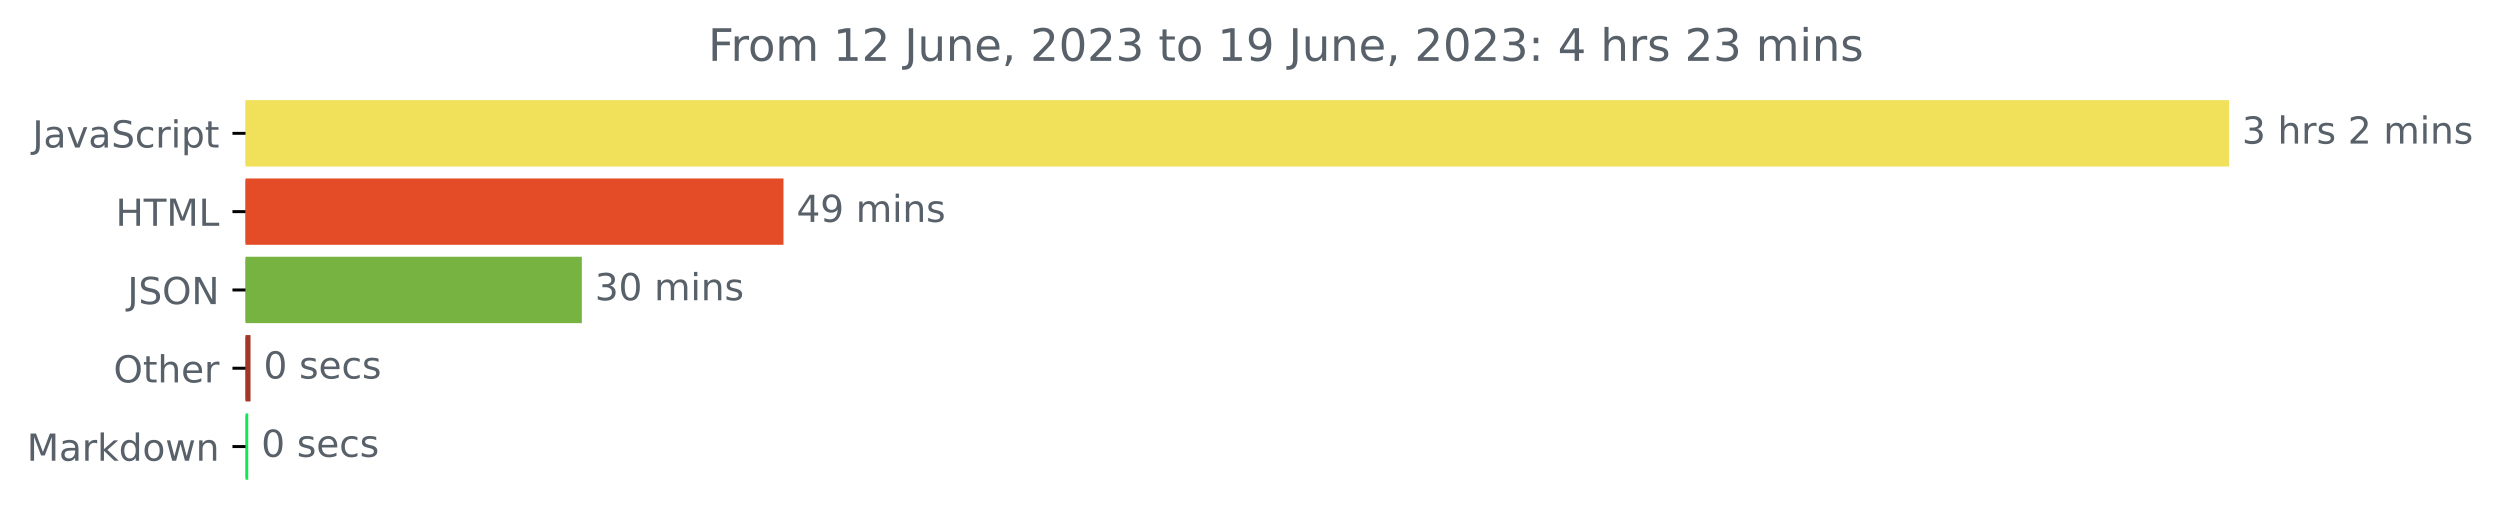
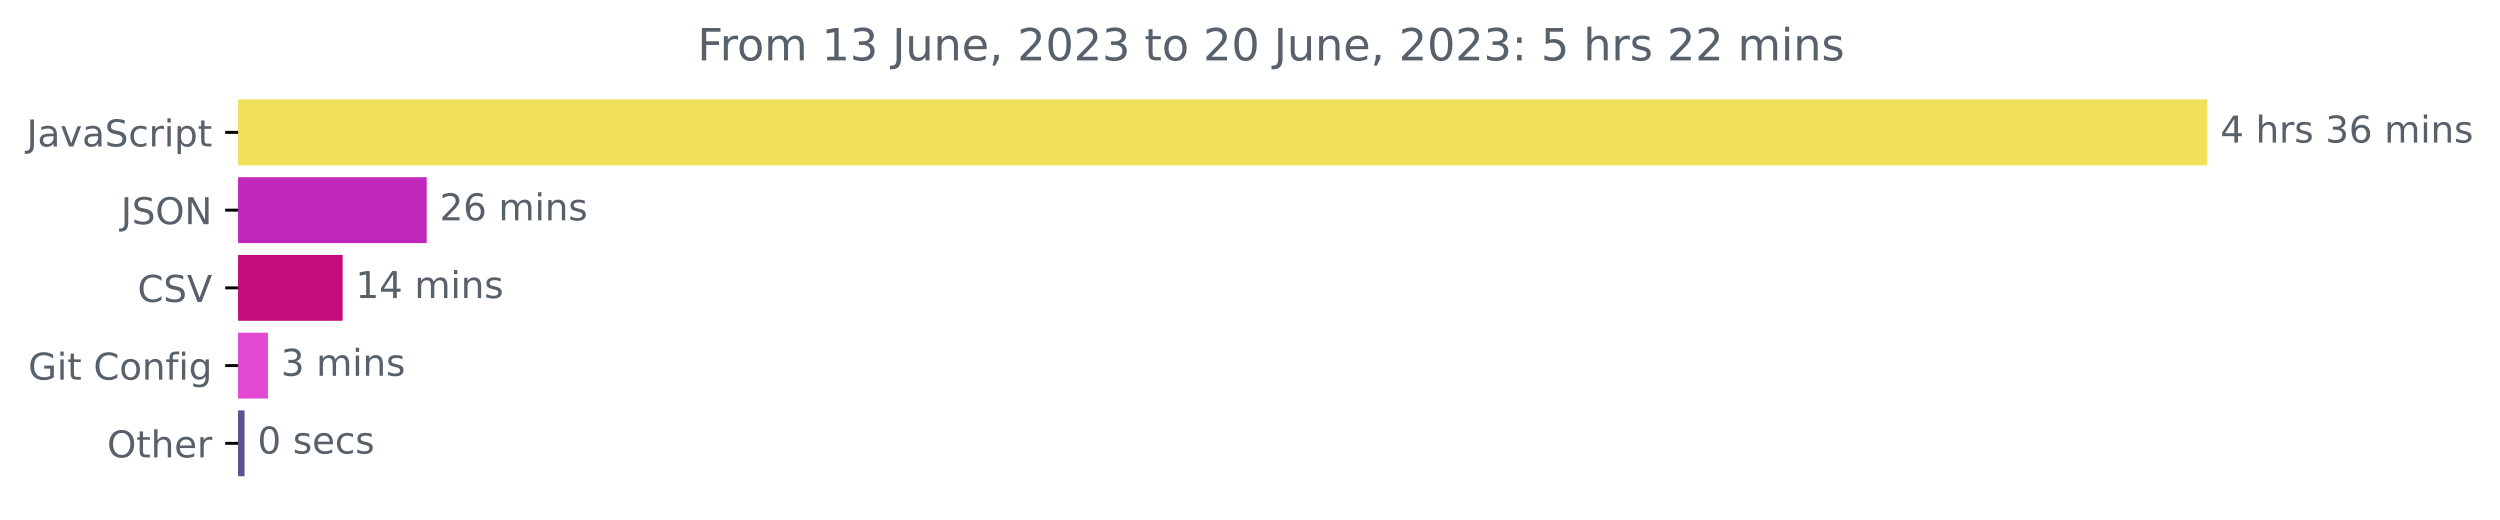
- <svg xmlns="http://www.w3.org/2000/svg" xmlns:xlink="http://www.w3.org/1999/xlink" width="670.452pt" height="140.398pt" viewBox="0 0 670.452 140.398" version="1.1">
+ <svg xmlns="http://www.w3.org/2000/svg" xmlns:xlink="http://www.w3.org/1999/xlink" width="675.304pt" height="140.398pt" viewBox="0 0 675.304 140.398" version="1.1">
  <defs>
    <style type="text/css">*{stroke-linejoin: round; stroke-linecap: butt}</style>
  </defs>
  <g id="figure_1">
    <g id="patch_1">
-       <path d="M 0 140.398  L 670.452 140.398  L 670.452 0  L 0 0  L 0 140.398  z " style="fill: none" />
+       <path d="M -0 140.398  L 675.304 140.398  L 675.304 0  L -0 0  L -0 140.398  z " style="fill: none" />
    </g>
    <g id="axes_1">
      <g id="patch_2">
-         <path d="M 65.841 27.358  L 597.269 27.358  L 597.269 44.158  L 65.841 44.158  z " clip-path="url(#pab92b98eac)" style="fill: #f1e05a; stroke: #f1e05a; stroke-linejoin: miter" />
+         <path d="M 64.33 27.358  L 595.758 27.358  L 595.758 44.158  L 64.33 44.158  z " clip-path="url(#p4c42a886d9)" style="fill: #f1e05a; stroke: #f1e05a; stroke-linejoin: miter" />
      </g>
      <g id="patch_3">
-         <path d="M 65.841 48.358  L 209.613 48.358  L 209.613 65.158  L 65.841 65.158  z " clip-path="url(#pab92b98eac)" style="fill: #e34c26; stroke: #e34c26; stroke-linejoin: miter" />
+         <path d="M 64.33 48.358  L 114.762 48.358  L 114.762 65.158  L 64.33 65.158  z " clip-path="url(#p4c42a886d9)" style="fill: #c027bb; stroke: #c027bb; stroke-linejoin: miter" />
      </g>
      <g id="patch_4">
-         <path d="M 65.841 69.358  L 155.535 69.358  L 155.535 86.158  L 65.841 86.158  z " clip-path="url(#pab92b98eac)" style="fill: #77b341; stroke: #77b341; stroke-linejoin: miter" />
+         <path d="M 64.33 69.358  L 92.052 69.358  L 92.052 86.158  L 64.33 86.158  z " clip-path="url(#p4c42a886d9)" style="fill: #c40c7b; stroke: #c40c7b; stroke-linejoin: miter" />
      </g>
      <g id="patch_5">
-         <path d="M 65.841 90.358  L 66.683 90.358  L 66.683 107.158  L 65.841 107.158  z " clip-path="url(#pab92b98eac)" style="fill: #a53526; stroke: #a53526; stroke-linejoin: miter" />
+         <path d="M 64.33 90.358  L 71.879 90.358  L 71.879 107.158  L 64.33 107.158  z " clip-path="url(#p4c42a886d9)" style="fill: #e348d0; stroke: #e348d0; stroke-linejoin: miter" />
      </g>
      <g id="patch_6">
-         <path d="M 65.841 111.358  L 66.07 111.358  L 66.07 128.158  L 65.841 128.158  z " clip-path="url(#pab92b98eac)" style="fill: #0dea53; stroke: #0dea53; stroke-linejoin: miter" />
+         <path d="M 64.33 111.358  L 65.567 111.358  L 65.567 128.158  L 64.33 128.158  z " clip-path="url(#p4c42a886d9)" style="fill: #605192; stroke: #605192; stroke-linejoin: miter" />
      </g>
      <g id="matplotlib.axis_1" />
      <g id="matplotlib.axis_2">
        <g id="ytick_1">
          <g id="line2d_1">
            <defs>
-               <path id="m0428c35448" d="M 0 0  L -3.5 0  " style="stroke: #000000; stroke-width: 0.8" />
+               <path id="mcf41957f13" d="M 0 0  L -3.5 0  " style="stroke: #000000; stroke-width: 0.8" />
            </defs>
            <g>
-               <use xlink:href="#m0428c35448" x="65.841" y="35.758" style="stroke: #000000; stroke-width: 0.8" />
+               <use xlink:href="#mcf41957f13" x="64.33" y="35.758" style="stroke: #000000; stroke-width: 0.8" />
            </g>
          </g>
          <g id="text_1">
-             <g style="fill: #586069" transform="translate(8.710938 39.55734)scale(0.1 -0.1)">
+             <g style="fill: #586069" transform="translate(7.2 39.55734)scale(0.1 -0.1)">
              <defs>
                <path id="DejaVuSans-4a" d="M 628 4666  L 1259 4666  L 1259 325  Q 1259 -519 939 -900  Q 619 -1281 -91 -1281  L -331 -1281  L -331 -750  L -134 -750  Q 284 -750 456 -515  Q 628 -281 628 325  L 628 4666  z " transform="scale(0.015625)" />
                <path id="DejaVuSans-61" d="M 2194 1759  Q 1497 1759 1228 1600  Q 959 1441 959 1056  Q 959 750 1161 570  Q 1363 391 1709 391  Q 2188 391 2477 730  Q 2766 1069 2766 1631  L 2766 1759  L 2194 1759  z M 3341 1997  L 3341 0  L 2766 0  L 2766 531  Q 2569 213 2275 61  Q 1981 -91 1556 -91  Q 1019 -91 701 211  Q 384 513 384 1019  Q 384 1609 779 1909  Q 1175 2209 1959 2209  L 2766 2209  L 2766 2266  Q 2766 2663 2505 2880  Q 2244 3097 1772 3097  Q 1472 3097 1187 3025  Q 903 2953 641 2809  L 641 3341  Q 956 3463 1253 3523  Q 1550 3584 1831 3584  Q 2591 3584 2966 3190  Q 3341 2797 3341 1997  z " transform="scale(0.015625)" />
                <path id="DejaVuSans-76" d="M 191 3500  L 800 3500  L 1894 563  L 2988 3500  L 3597 3500  L 2284 0  L 1503 0  L 191 3500  z " transform="scale(0.015625)" />
                <path id="DejaVuSans-53" d="M 3425 4513  L 3425 3897  Q 3066 4069 2747 4153  Q 2428 4238 2131 4238  Q 1616 4238 1336 4038  Q 1056 3838 1056 3469  Q 1056 3159 1242 3001  Q 1428 2844 1947 2747  L 2328 2669  Q 3034 2534 3370 2195  Q 3706 1856 3706 1288  Q 3706 609 3251 259  Q 2797 -91 1919 -91  Q 1588 -91 1214 -16  Q 841 59 441 206  L 441 856  Q 825 641 1194 531  Q 1563 422 1919 422  Q 2459 422 2753 634  Q 3047 847 3047 1241  Q 3047 1584 2836 1778  Q 2625 1972 2144 2069  L 1759 2144  Q 1053 2284 737 2584  Q 422 2884 422 3419  Q 422 4038 858 4394  Q 1294 4750 2059 4750  Q 2388 4750 2728 4690  Q 3069 4631 3425 4513  z " transform="scale(0.015625)" />
                <path id="DejaVuSans-63" d="M 3122 3366  L 3122 2828  Q 2878 2963 2633 3030  Q 2388 3097 2138 3097  Q 1578 3097 1268 2742  Q 959 2388 959 1747  Q 959 1106 1268 751  Q 1578 397 2138 397  Q 2388 397 2633 464  Q 2878 531 3122 666  L 3122 134  Q 2881 22 2623 -34  Q 2366 -91 2075 -91  Q 1284 -91 818 406  Q 353 903 353 1747  Q 353 2603 823 3093  Q 1294 3584 2113 3584  Q 2378 3584 2631 3529  Q 2884 3475 3122 3366  z " transform="scale(0.015625)" />
                <path id="DejaVuSans-72" d="M 2631 2963  Q 2534 3019 2420 3045  Q 2306 3072 2169 3072  Q 1681 3072 1420 2755  Q 1159 2438 1159 1844  L 1159 0  L 581 0  L 581 3500  L 1159 3500  L 1159 2956  Q 1341 3275 1631 3429  Q 1922 3584 2338 3584  Q 2397 3584 2469 3576  Q 2541 3569 2628 3553  L 2631 2963  z " transform="scale(0.015625)" />
                <path id="DejaVuSans-69" d="M 603 3500  L 1178 3500  L 1178 0  L 603 0  L 603 3500  z M 603 4863  L 1178 4863  L 1178 4134  L 603 4134  L 603 4863  z " transform="scale(0.015625)" />
                <path id="DejaVuSans-70" d="M 1159 525  L 1159 -1331  L 581 -1331  L 581 3500  L 1159 3500  L 1159 2969  Q 1341 3281 1617 3432  Q 1894 3584 2278 3584  Q 2916 3584 3314 3078  Q 3713 2572 3713 1747  Q 3713 922 3314 415  Q 2916 -91 2278 -91  Q 1894 -91 1617 61  Q 1341 213 1159 525  z M 3116 1747  Q 3116 2381 2855 2742  Q 2594 3103 2138 3103  Q 1681 3103 1420 2742  Q 1159 2381 1159 1747  Q 1159 1113 1420 752  Q 1681 391 2138 391  Q 2594 391 2855 752  Q 3116 1113 3116 1747  z " transform="scale(0.015625)" />
                <path id="DejaVuSans-74" d="M 1172 4494  L 1172 3500  L 2356 3500  L 2356 3053  L 1172 3053  L 1172 1153  Q 1172 725 1289 603  Q 1406 481 1766 481  L 2356 481  L 2356 0  L 1766 0  Q 1100 0 847 248  Q 594 497 594 1153  L 594 3053  L 172 3053  L 172 3500  L 594 3500  L 594 4494  L 1172 4494  z " transform="scale(0.015625)" />
              </defs>
              <use xlink:href="#DejaVuSans-4a" />
              <use xlink:href="#DejaVuSans-61" x="29.492" />
              <use xlink:href="#DejaVuSans-76" x="90.771" />
              <use xlink:href="#DejaVuSans-61" x="149.951" />
              <use xlink:href="#DejaVuSans-53" x="211.23" />
              <use xlink:href="#DejaVuSans-63" x="274.707" />
              <use xlink:href="#DejaVuSans-72" x="329.688" />
              <use xlink:href="#DejaVuSans-69" x="370.801" />
              <use xlink:href="#DejaVuSans-70" x="398.584" />
              <use xlink:href="#DejaVuSans-74" x="462.061" />
            </g>
          </g>
        </g>
        <g id="ytick_2">
          <g id="line2d_2">
            <g>
-               <use xlink:href="#m0428c35448" x="65.841" y="56.758" style="stroke: #000000; stroke-width: 0.8" />
+               <use xlink:href="#mcf41957f13" x="64.33" y="56.758" style="stroke: #000000; stroke-width: 0.8" />
            </g>
          </g>
          <g id="text_2">
-             <g style="fill: #586069" transform="translate(31.0125 60.55734)scale(0.1 -0.1)">
-               <defs>
-                 <path id="DejaVuSans-48" d="M 628 4666  L 1259 4666  L 1259 2753  L 3553 2753  L 3553 4666  L 4184 4666  L 4184 0  L 3553 0  L 3553 2222  L 1259 2222  L 1259 0  L 628 0  L 628 4666  z " transform="scale(0.015625)" />
-                 <path id="DejaVuSans-54" d="M -19 4666  L 3928 4666  L 3928 4134  L 2272 4134  L 2272 0  L 1638 0  L 1638 4134  L -19 4134  L -19 4666  z " transform="scale(0.015625)" />
-                 <path id="DejaVuSans-4d" d="M 628 4666  L 1569 4666  L 2759 1491  L 3956 4666  L 4897 4666  L 4897 0  L 4281 0  L 4281 4097  L 3078 897  L 2444 897  L 1241 4097  L 1241 0  L 628 0  L 628 4666  z " transform="scale(0.015625)" />
-                 <path id="DejaVuSans-4c" d="M 628 4666  L 1259 4666  L 1259 531  L 3531 531  L 3531 0  L 628 0  L 628 4666  z " transform="scale(0.015625)" />
-               </defs>
-               <use xlink:href="#DejaVuSans-48" />
-               <use xlink:href="#DejaVuSans-54" x="75.195" />
-               <use xlink:href="#DejaVuSans-4d" x="136.279" />
-               <use xlink:href="#DejaVuSans-4c" x="222.559" />
-             </g>
-           </g>
-         </g>
-         <g id="ytick_3">
-           <g id="line2d_3">
-             <g>
-               <use xlink:href="#m0428c35448" x="65.841" y="77.758" style="stroke: #000000; stroke-width: 0.8" />
-             </g>
-           </g>
-           <g id="text_3">
-             <g style="fill: #586069" transform="translate(34.18906 81.55734)scale(0.1 -0.1)">
+             <g style="fill: #586069" transform="translate(32.67813 60.55734)scale(0.1 -0.1)">
              <defs>
                <path id="DejaVuSans-4f" d="M 2522 4238  Q 1834 4238 1429 3725  Q 1025 3213 1025 2328  Q 1025 1447 1429 934  Q 1834 422 2522 422  Q 3209 422 3611 934  Q 4013 1447 4013 2328  Q 4013 3213 3611 3725  Q 3209 4238 2522 4238  z M 2522 4750  Q 3503 4750 4090 4092  Q 4678 3434 4678 2328  Q 4678 1225 4090 567  Q 3503 -91 2522 -91  Q 1538 -91 948 565  Q 359 1222 359 2328  Q 359 3434 948 4092  Q 1538 4750 2522 4750  z " transform="scale(0.015625)" />
                <path id="DejaVuSans-4e" d="M 628 4666  L 1478 4666  L 3547 763  L 3547 4666  L 4159 4666  L 4159 0  L 3309 0  L 1241 3903  L 1241 0  L 628 0  L 628 4666  z " transform="scale(0.015625)" />
              </defs>
              <use xlink:href="#DejaVuSans-4a" />
              <use xlink:href="#DejaVuSans-53" x="29.492" />
              <use xlink:href="#DejaVuSans-4f" x="92.969" />
              <use xlink:href="#DejaVuSans-4e" x="171.68" />
            </g>
          </g>
        </g>
+         <g id="ytick_3">
+           <g id="line2d_3">
+             <g>
+               <use xlink:href="#mcf41957f13" x="64.33" y="77.758" style="stroke: #000000; stroke-width: 0.8" />
+             </g>
+           </g>
+           <g id="text_3">
+             <g style="fill: #586069" transform="translate(37.15781 81.55734)scale(0.1 -0.1)">
+               <defs>
+                 <path id="DejaVuSans-43" d="M 4122 4306  L 4122 3641  Q 3803 3938 3442 4084  Q 3081 4231 2675 4231  Q 1875 4231 1450 3742  Q 1025 3253 1025 2328  Q 1025 1406 1450 917  Q 1875 428 2675 428  Q 3081 428 3442 575  Q 3803 722 4122 1019  L 4122 359  Q 3791 134 3420 21  Q 3050 -91 2638 -91  Q 1578 -91 968 557  Q 359 1206 359 2328  Q 359 3453 968 4101  Q 1578 4750 2638 4750  Q 3056 4750 3426 4639  Q 3797 4528 4122 4306  z " transform="scale(0.015625)" />
+                 <path id="DejaVuSans-56" d="M 1831 0  L 50 4666  L 709 4666  L 2188 738  L 3669 4666  L 4325 4666  L 2547 0  L 1831 0  z " transform="scale(0.015625)" />
+               </defs>
+               <use xlink:href="#DejaVuSans-43" />
+               <use xlink:href="#DejaVuSans-53" x="69.824" />
+               <use xlink:href="#DejaVuSans-56" x="133.301" />
+             </g>
+           </g>
+         </g>
        <g id="ytick_4">
          <g id="line2d_4">
            <g>
-               <use xlink:href="#m0428c35448" x="65.841" y="98.758" style="stroke: #000000; stroke-width: 0.8" />
+               <use xlink:href="#mcf41957f13" x="64.33" y="98.758" style="stroke: #000000; stroke-width: 0.8" />
            </g>
          </g>
          <g id="text_4">
-             <g style="fill: #586069" transform="translate(30.44687 102.5573)scale(0.1 -0.1)">
+             <g style="fill: #586069" transform="translate(7.61875 102.5573)scale(0.1 -0.1)">
+               <defs>
+                 <path id="DejaVuSans-47" d="M 3809 666  L 3809 1919  L 2778 1919  L 2778 2438  L 4434 2438  L 4434 434  Q 4069 175 3628 42  Q 3188 -91 2688 -91  Q 1594 -91 976 548  Q 359 1188 359 2328  Q 359 3472 976 4111  Q 1594 4750 2688 4750  Q 3144 4750 3555 4637  Q 3966 4525 4313 4306  L 4313 3634  Q 3963 3931 3569 4081  Q 3175 4231 2741 4231  Q 1884 4231 1454 3753  Q 1025 3275 1025 2328  Q 1025 1384 1454 906  Q 1884 428 2741 428  Q 3075 428 3337 486  Q 3600 544 3809 666  z " transform="scale(0.015625)" />
+                 <path id="DejaVuSans-20" transform="scale(0.015625)" />
+                 <path id="DejaVuSans-6f" d="M 1959 3097  Q 1497 3097 1228 2736  Q 959 2375 959 1747  Q 959 1119 1226 758  Q 1494 397 1959 397  Q 2419 397 2687 759  Q 2956 1122 2956 1747  Q 2956 2369 2687 2733  Q 2419 3097 1959 3097  z M 1959 3584  Q 2709 3584 3137 3096  Q 3566 2609 3566 1747  Q 3566 888 3137 398  Q 2709 -91 1959 -91  Q 1206 -91 779 398  Q 353 888 353 1747  Q 353 2609 779 3096  Q 1206 3584 1959 3584  z " transform="scale(0.015625)" />
+                 <path id="DejaVuSans-6e" d="M 3513 2113  L 3513 0  L 2938 0  L 2938 2094  Q 2938 2591 2744 2837  Q 2550 3084 2163 3084  Q 1697 3084 1428 2787  Q 1159 2491 1159 1978  L 1159 0  L 581 0  L 581 3500  L 1159 3500  L 1159 2956  Q 1366 3272 1645 3428  Q 1925 3584 2291 3584  Q 2894 3584 3203 3211  Q 3513 2838 3513 2113  z " transform="scale(0.015625)" />
+                 <path id="DejaVuSans-66" d="M 2375 4863  L 2375 4384  L 1825 4384  Q 1516 4384 1395 4259  Q 1275 4134 1275 3809  L 1275 3500  L 2222 3500  L 2222 3053  L 1275 3053  L 1275 0  L 697 0  L 697 3053  L 147 3053  L 147 3500  L 697 3500  L 697 3744  Q 697 4328 969 4595  Q 1241 4863 1831 4863  L 2375 4863  z " transform="scale(0.015625)" />
+                 <path id="DejaVuSans-67" d="M 2906 1791  Q 2906 2416 2648 2759  Q 2391 3103 1925 3103  Q 1463 3103 1205 2759  Q 947 2416 947 1791  Q 947 1169 1205 825  Q 1463 481 1925 481  Q 2391 481 2648 825  Q 2906 1169 2906 1791  z M 3481 434  Q 3481 -459 3084 -895  Q 2688 -1331 1869 -1331  Q 1566 -1331 1297 -1286  Q 1028 -1241 775 -1147  L 775 -588  Q 1028 -725 1275 -790  Q 1522 -856 1778 -856  Q 2344 -856 2625 -561  Q 2906 -266 2906 331  L 2906 616  Q 2728 306 2450 153  Q 2172 0 1784 0  Q 1141 0 747 490  Q 353 981 353 1791  Q 353 2603 747 3093  Q 1141 3584 1784 3584  Q 2172 3584 2450 3431  Q 2728 3278 2906 2969  L 2906 3500  L 3481 3500  L 3481 434  z " transform="scale(0.015625)" />
+               </defs>
+               <use xlink:href="#DejaVuSans-47" />
+               <use xlink:href="#DejaVuSans-69" x="77.49" />
+               <use xlink:href="#DejaVuSans-74" x="105.273" />
+               <use xlink:href="#DejaVuSans-20" x="144.482" />
+               <use xlink:href="#DejaVuSans-43" x="176.27" />
+               <use xlink:href="#DejaVuSans-6f" x="246.094" />
+               <use xlink:href="#DejaVuSans-6e" x="307.275" />
+               <use xlink:href="#DejaVuSans-66" x="370.654" />
+               <use xlink:href="#DejaVuSans-69" x="405.859" />
+               <use xlink:href="#DejaVuSans-67" x="433.643" />
+             </g>
+           </g>
+         </g>
+         <g id="ytick_5">
+           <g id="line2d_5">
+             <g>
+               <use xlink:href="#mcf41957f13" x="64.33" y="119.758" style="stroke: #000000; stroke-width: 0.8" />
+             </g>
+           </g>
+           <g id="text_5">
+             <g style="fill: #586069" transform="translate(28.93594 123.5573)scale(0.1 -0.1)">
              <defs>
                <path id="DejaVuSans-68" d="M 3513 2113  L 3513 0  L 2938 0  L 2938 2094  Q 2938 2591 2744 2837  Q 2550 3084 2163 3084  Q 1697 3084 1428 2787  Q 1159 2491 1159 1978  L 1159 0  L 581 0  L 581 4863  L 1159 4863  L 1159 2956  Q 1366 3272 1645 3428  Q 1925 3584 2291 3584  Q 2894 3584 3203 3211  Q 3513 2838 3513 2113  z " transform="scale(0.015625)" />
                <path id="DejaVuSans-65" d="M 3597 1894  L 3597 1613  L 953 1613  Q 991 1019 1311 708  Q 1631 397 2203 397  Q 2534 397 2845 478  Q 3156 559 3463 722  L 3463 178  Q 3153 47 2828 -22  Q 2503 -91 2169 -91  Q 1331 -91 842 396  Q 353 884 353 1716  Q 353 2575 817 3079  Q 1281 3584 2069 3584  Q 2775 3584 3186 3129  Q 3597 2675 3597 1894  z M 3022 2063  Q 3016 2534 2758 2815  Q 2500 3097 2075 3097  Q 1594 3097 1305 2825  Q 1016 2553 972 2059  L 3022 2063  z " transform="scale(0.015625)" />
              </defs>
              <use xlink:href="#DejaVuSans-4f" />
              <use xlink:href="#DejaVuSans-74" x="78.711" />
              <use xlink:href="#DejaVuSans-68" x="117.92" />
              <use xlink:href="#DejaVuSans-65" x="181.299" />
              <use xlink:href="#DejaVuSans-72" x="242.822" />
            </g>
          </g>
        </g>
-         <g id="ytick_5">
-           <g id="line2d_5">
-             <g>
-               <use xlink:href="#m0428c35448" x="65.841" y="119.758" style="stroke: #000000; stroke-width: 0.8" />
-             </g>
-           </g>
-           <g id="text_5">
-             <g style="fill: #586069" transform="translate(7.2 123.5573)scale(0.1 -0.1)">
-               <defs>
-                 <path id="DejaVuSans-6b" d="M 581 4863  L 1159 4863  L 1159 1991  L 2875 3500  L 3609 3500  L 1753 1863  L 3688 0  L 2938 0  L 1159 1709  L 1159 0  L 581 0  L 581 4863  z " transform="scale(0.015625)" />
-                 <path id="DejaVuSans-64" d="M 2906 2969  L 2906 4863  L 3481 4863  L 3481 0  L 2906 0  L 2906 525  Q 2725 213 2448 61  Q 2172 -91 1784 -91  Q 1150 -91 751 415  Q 353 922 353 1747  Q 353 2572 751 3078  Q 1150 3584 1784 3584  Q 2172 3584 2448 3432  Q 2725 3281 2906 2969  z M 947 1747  Q 947 1113 1208 752  Q 1469 391 1925 391  Q 2381 391 2643 752  Q 2906 1113 2906 1747  Q 2906 2381 2643 2742  Q 2381 3103 1925 3103  Q 1469 3103 1208 2742  Q 947 2381 947 1747  z " transform="scale(0.015625)" />
-                 <path id="DejaVuSans-6f" d="M 1959 3097  Q 1497 3097 1228 2736  Q 959 2375 959 1747  Q 959 1119 1226 758  Q 1494 397 1959 397  Q 2419 397 2687 759  Q 2956 1122 2956 1747  Q 2956 2369 2687 2733  Q 2419 3097 1959 3097  z M 1959 3584  Q 2709 3584 3137 3096  Q 3566 2609 3566 1747  Q 3566 888 3137 398  Q 2709 -91 1959 -91  Q 1206 -91 779 398  Q 353 888 353 1747  Q 353 2609 779 3096  Q 1206 3584 1959 3584  z " transform="scale(0.015625)" />
-                 <path id="DejaVuSans-77" d="M 269 3500  L 844 3500  L 1563 769  L 2278 3500  L 2956 3500  L 3675 769  L 4391 3500  L 4966 3500  L 4050 0  L 3372 0  L 2619 2869  L 1863 0  L 1184 0  L 269 3500  z " transform="scale(0.015625)" />
-                 <path id="DejaVuSans-6e" d="M 3513 2113  L 3513 0  L 2938 0  L 2938 2094  Q 2938 2591 2744 2837  Q 2550 3084 2163 3084  Q 1697 3084 1428 2787  Q 1159 2491 1159 1978  L 1159 0  L 581 0  L 581 3500  L 1159 3500  L 1159 2956  Q 1366 3272 1645 3428  Q 1925 3584 2291 3584  Q 2894 3584 3203 3211  Q 3513 2838 3513 2113  z " transform="scale(0.015625)" />
-               </defs>
-               <use xlink:href="#DejaVuSans-4d" />
-               <use xlink:href="#DejaVuSans-61" x="86.279" />
-               <use xlink:href="#DejaVuSans-72" x="147.559" />
-               <use xlink:href="#DejaVuSans-6b" x="188.672" />
-               <use xlink:href="#DejaVuSans-64" x="246.582" />
-               <use xlink:href="#DejaVuSans-6f" x="310.059" />
-               <use xlink:href="#DejaVuSans-77" x="371.24" />
-               <use xlink:href="#DejaVuSans-6e" x="453.027" />
-             </g>
-           </g>
-         </g>
      </g>
      <g id="text_6">
-         <g style="fill: #586069" transform="translate(601.2692 38.5175)scale(0.1 -0.1)">
-           <defs>
+         <g style="fill: #586069" transform="translate(599.7583 38.5175)scale(0.1 -0.1)">
+           <defs>
+             <path id="DejaVuSans-34" d="M 2419 4116  L 825 1625  L 2419 1625  L 2419 4116  z M 2253 4666  L 3047 4666  L 3047 1625  L 3713 1625  L 3713 1100  L 3047 1100  L 3047 0  L 2419 0  L 2419 1100  L 313 1100  L 313 1709  L 2253 4666  z " transform="scale(0.015625)" />
+             <path id="DejaVuSans-73" d="M 2834 3397  L 2834 2853  Q 2591 2978 2328 3040  Q 2066 3103 1784 3103  Q 1356 3103 1142 2972  Q 928 2841 928 2578  Q 928 2378 1081 2264  Q 1234 2150 1697 2047  L 1894 2003  Q 2506 1872 2764 1633  Q 3022 1394 3022 966  Q 3022 478 2636 193  Q 2250 -91 1575 -91  Q 1294 -91 989 -36  Q 684 19 347 128  L 347 722  Q 666 556 975 473  Q 1284 391 1588 391  Q 1994 391 2212 530  Q 2431 669 2431 922  Q 2431 1156 2273 1281  Q 2116 1406 1581 1522  L 1381 1569  Q 847 1681 609 1914  Q 372 2147 372 2553  Q 372 3047 722 3315  Q 1072 3584 1716 3584  Q 2034 3584 2315 3537  Q 2597 3491 2834 3397  z " transform="scale(0.015625)" />
            <path id="DejaVuSans-33" d="M 2597 2516  Q 3050 2419 3304 2112  Q 3559 1806 3559 1356  Q 3559 666 3084 287  Q 2609 -91 1734 -91  Q 1441 -91 1130 -33  Q 819 25 488 141  L 488 750  Q 750 597 1062 519  Q 1375 441 1716 441  Q 2309 441 2620 675  Q 2931 909 2931 1356  Q 2931 1769 2642 2001  Q 2353 2234 1838 2234  L 1294 2234  L 1294 2753  L 1863 2753  Q 2328 2753 2575 2939  Q 2822 3125 2822 3475  Q 2822 3834 2567 4026  Q 2313 4219 1838 4219  Q 1578 4219 1281 4162  Q 984 4106 628 3988  L 628 4550  Q 988 4650 1302 4700  Q 1616 4750 1894 4750  Q 2613 4750 3031 4423  Q 3450 4097 3450 3541  Q 3450 3153 3228 2886  Q 3006 2619 2597 2516  z " transform="scale(0.015625)" />
-             <path id="DejaVuSans-20" transform="scale(0.015625)" />
-             <path id="DejaVuSans-73" d="M 2834 3397  L 2834 2853  Q 2591 2978 2328 3040  Q 2066 3103 1784 3103  Q 1356 3103 1142 2972  Q 928 2841 928 2578  Q 928 2378 1081 2264  Q 1234 2150 1697 2047  L 1894 2003  Q 2506 1872 2764 1633  Q 3022 1394 3022 966  Q 3022 478 2636 193  Q 2250 -91 1575 -91  Q 1294 -91 989 -36  Q 684 19 347 128  L 347 722  Q 666 556 975 473  Q 1284 391 1588 391  Q 1994 391 2212 530  Q 2431 669 2431 922  Q 2431 1156 2273 1281  Q 2116 1406 1581 1522  L 1381 1569  Q 847 1681 609 1914  Q 372 2147 372 2553  Q 372 3047 722 3315  Q 1072 3584 1716 3584  Q 2034 3584 2315 3537  Q 2597 3491 2834 3397  z " transform="scale(0.015625)" />
-             <path id="DejaVuSans-32" d="M 1228 531  L 3431 531  L 3431 0  L 469 0  L 469 531  Q 828 903 1448 1529  Q 2069 2156 2228 2338  Q 2531 2678 2651 2914  Q 2772 3150 2772 3378  Q 2772 3750 2511 3984  Q 2250 4219 1831 4219  Q 1534 4219 1204 4116  Q 875 4013 500 3803  L 500 4441  Q 881 4594 1212 4672  Q 1544 4750 1819 4750  Q 2544 4750 2975 4387  Q 3406 4025 3406 3419  Q 3406 3131 3298 2873  Q 3191 2616 2906 2266  Q 2828 2175 2409 1742  Q 1991 1309 1228 531  z " transform="scale(0.015625)" />
+             <path id="DejaVuSans-36" d="M 2113 2584  Q 1688 2584 1439 2293  Q 1191 2003 1191 1497  Q 1191 994 1439 701  Q 1688 409 2113 409  Q 2538 409 2786 701  Q 3034 994 3034 1497  Q 3034 2003 2786 2293  Q 2538 2584 2113 2584  z M 3366 4563  L 3366 3988  Q 3128 4100 2886 4159  Q 2644 4219 2406 4219  Q 1781 4219 1451 3797  Q 1122 3375 1075 2522  Q 1259 2794 1537 2939  Q 1816 3084 2150 3084  Q 2853 3084 3261 2657  Q 3669 2231 3669 1497  Q 3669 778 3244 343  Q 2819 -91 2113 -91  Q 1303 -91 875 529  Q 447 1150 447 2328  Q 447 3434 972 4092  Q 1497 4750 2381 4750  Q 2619 4750 2861 4703  Q 3103 4656 3366 4563  z " transform="scale(0.015625)" />
            <path id="DejaVuSans-6d" d="M 3328 2828  Q 3544 3216 3844 3400  Q 4144 3584 4550 3584  Q 5097 3584 5394 3201  Q 5691 2819 5691 2113  L 5691 0  L 5113 0  L 5113 2094  Q 5113 2597 4934 2840  Q 4756 3084 4391 3084  Q 3944 3084 3684 2787  Q 3425 2491 3425 1978  L 3425 0  L 2847 0  L 2847 2094  Q 2847 2600 2669 2842  Q 2491 3084 2119 3084  Q 1678 3084 1418 2786  Q 1159 2488 1159 1978  L 1159 0  L 581 0  L 581 3500  L 1159 3500  L 1159 2956  Q 1356 3278 1631 3431  Q 1906 3584 2284 3584  Q 2666 3584 2933 3390  Q 3200 3197 3328 2828  z " transform="scale(0.015625)" />
          </defs>
-           <use xlink:href="#DejaVuSans-33" />
+           <use xlink:href="#DejaVuSans-34" />
          <use xlink:href="#DejaVuSans-20" x="63.623" />
          <use xlink:href="#DejaVuSans-68" x="95.41" />
          <use xlink:href="#DejaVuSans-72" x="158.789" />
          <use xlink:href="#DejaVuSans-73" x="199.902" />
          <use xlink:href="#DejaVuSans-20" x="252.002" />
-           <use xlink:href="#DejaVuSans-32" x="283.789" />
-           <use xlink:href="#DejaVuSans-20" x="347.412" />
-           <use xlink:href="#DejaVuSans-6d" x="379.199" />
-           <use xlink:href="#DejaVuSans-69" x="476.611" />
-           <use xlink:href="#DejaVuSans-6e" x="504.395" />
-           <use xlink:href="#DejaVuSans-73" x="567.773" />
+           <use xlink:href="#DejaVuSans-33" x="283.789" />
+           <use xlink:href="#DejaVuSans-36" x="347.412" />
+           <use xlink:href="#DejaVuSans-20" x="411.035" />
+           <use xlink:href="#DejaVuSans-6d" x="442.822" />
+           <use xlink:href="#DejaVuSans-69" x="540.234" />
+           <use xlink:href="#DejaVuSans-6e" x="568.018" />
+           <use xlink:href="#DejaVuSans-73" x="631.396" />
        </g>
      </g>
      <g id="text_7">
-         <g style="fill: #586069" transform="translate(213.6128 59.5175)scale(0.1 -0.1)">
-           <defs>
-             <path id="DejaVuSans-34" d="M 2419 4116  L 825 1625  L 2419 1625  L 2419 4116  z M 2253 4666  L 3047 4666  L 3047 1625  L 3713 1625  L 3713 1100  L 3047 1100  L 3047 0  L 2419 0  L 2419 1100  L 313 1100  L 313 1709  L 2253 4666  z " transform="scale(0.015625)" />
-             <path id="DejaVuSans-39" d="M 703 97  L 703 672  Q 941 559 1184 500  Q 1428 441 1663 441  Q 2288 441 2617 861  Q 2947 1281 2994 2138  Q 2813 1869 2534 1725  Q 2256 1581 1919 1581  Q 1219 1581 811 2004  Q 403 2428 403 3163  Q 403 3881 828 4315  Q 1253 4750 1959 4750  Q 2769 4750 3195 4129  Q 3622 3509 3622 2328  Q 3622 1225 3098 567  Q 2575 -91 1691 -91  Q 1453 -91 1209 -44  Q 966 3 703 97  z M 1959 2075  Q 2384 2075 2632 2365  Q 2881 2656 2881 3163  Q 2881 3666 2632 3958  Q 2384 4250 1959 4250  Q 1534 4250 1286 3958  Q 1038 3666 1038 3163  Q 1038 2656 1286 2365  Q 1534 2075 1959 2075  z " transform="scale(0.015625)" />
-           </defs>
-           <use xlink:href="#DejaVuSans-34" />
-           <use xlink:href="#DejaVuSans-39" x="63.623" />
+         <g style="fill: #586069" transform="translate(118.7622 59.5175)scale(0.1 -0.1)">
+           <defs>
+             <path id="DejaVuSans-32" d="M 1228 531  L 3431 531  L 3431 0  L 469 0  L 469 531  Q 828 903 1448 1529  Q 2069 2156 2228 2338  Q 2531 2678 2651 2914  Q 2772 3150 2772 3378  Q 2772 3750 2511 3984  Q 2250 4219 1831 4219  Q 1534 4219 1204 4116  Q 875 4013 500 3803  L 500 4441  Q 881 4594 1212 4672  Q 1544 4750 1819 4750  Q 2544 4750 2975 4387  Q 3406 4025 3406 3419  Q 3406 3131 3298 2873  Q 3191 2616 2906 2266  Q 2828 2175 2409 1742  Q 1991 1309 1228 531  z " transform="scale(0.015625)" />
+           </defs>
+           <use xlink:href="#DejaVuSans-32" />
+           <use xlink:href="#DejaVuSans-36" x="63.623" />
          <use xlink:href="#DejaVuSans-20" x="127.246" />
          <use xlink:href="#DejaVuSans-6d" x="159.033" />
          <use xlink:href="#DejaVuSans-69" x="256.445" />
          <use xlink:href="#DejaVuSans-6e" x="284.229" />
          <use xlink:href="#DejaVuSans-73" x="347.607" />
        </g>
      </g>
      <g id="text_8">
-         <g style="fill: #586069" transform="translate(159.5355 80.5175)scale(0.1 -0.1)">
-           <defs>
-             <path id="DejaVuSans-30" d="M 2034 4250  Q 1547 4250 1301 3770  Q 1056 3291 1056 2328  Q 1056 1369 1301 889  Q 1547 409 2034 409  Q 2525 409 2770 889  Q 3016 1369 3016 2328  Q 3016 3291 2770 3770  Q 2525 4250 2034 4250  z M 2034 4750  Q 2819 4750 3233 4129  Q 3647 3509 3647 2328  Q 3647 1150 3233 529  Q 2819 -91 2034 -91  Q 1250 -91 836 529  Q 422 1150 422 2328  Q 422 3509 836 4129  Q 1250 4750 2034 4750  z " transform="scale(0.015625)" />
-           </defs>
-           <use xlink:href="#DejaVuSans-33" />
-           <use xlink:href="#DejaVuSans-30" x="63.623" />
+         <g style="fill: #586069" transform="translate(96.05209 80.5175)scale(0.1 -0.1)">
+           <defs>
+             <path id="DejaVuSans-31" d="M 794 531  L 1825 531  L 1825 4091  L 703 3866  L 703 4441  L 1819 4666  L 2450 4666  L 2450 531  L 3481 531  L 3481 0  L 794 0  L 794 531  z " transform="scale(0.015625)" />
+           </defs>
+           <use xlink:href="#DejaVuSans-31" />
+           <use xlink:href="#DejaVuSans-34" x="63.623" />
          <use xlink:href="#DejaVuSans-20" x="127.246" />
          <use xlink:href="#DejaVuSans-6d" x="159.033" />
          <use xlink:href="#DejaVuSans-69" x="256.445" />
          <use xlink:href="#DejaVuSans-6e" x="284.229" />
          <use xlink:href="#DejaVuSans-73" x="347.607" />
        </g>
      </g>
      <g id="text_9">
-         <g style="fill: #586069" transform="translate(70.68319 101.5175)scale(0.1 -0.1)">
+         <g style="fill: #586069" transform="translate(75.87909 101.5175)scale(0.1 -0.1)">
+           <use xlink:href="#DejaVuSans-33" />
+           <use xlink:href="#DejaVuSans-20" x="63.623" />
+           <use xlink:href="#DejaVuSans-6d" x="95.41" />
+           <use xlink:href="#DejaVuSans-69" x="192.822" />
+           <use xlink:href="#DejaVuSans-6e" x="220.605" />
+           <use xlink:href="#DejaVuSans-73" x="283.984" />
+         </g>
+       </g>
+       <g id="text_10">
+         <g style="fill: #586069" transform="translate(69.5673 122.5175)scale(0.1 -0.1)">
+           <defs>
+             <path id="DejaVuSans-30" d="M 2034 4250  Q 1547 4250 1301 3770  Q 1056 3291 1056 2328  Q 1056 1369 1301 889  Q 1547 409 2034 409  Q 2525 409 2770 889  Q 3016 1369 3016 2328  Q 3016 3291 2770 3770  Q 2525 4250 2034 4250  z M 2034 4750  Q 2819 4750 3233 4129  Q 3647 3509 3647 2328  Q 3647 1150 3233 529  Q 2819 -91 2034 -91  Q 1250 -91 836 529  Q 422 1150 422 2328  Q 422 3509 836 4129  Q 1250 4750 2034 4750  z " transform="scale(0.015625)" />
+           </defs>
          <use xlink:href="#DejaVuSans-30" />
          <use xlink:href="#DejaVuSans-20" x="63.623" />
          <use xlink:href="#DejaVuSans-73" x="95.41" />
          <use xlink:href="#DejaVuSans-65" x="147.51" />
          <use xlink:href="#DejaVuSans-63" x="209.033" />
          <use xlink:href="#DejaVuSans-73" x="264.014" />
        </g>
      </g>
-       <g id="text_10">
-         <g style="fill: #586069" transform="translate(70.07041 122.5175)scale(0.1 -0.1)">
-           <use xlink:href="#DejaVuSans-30" />
-           <use xlink:href="#DejaVuSans-20" x="63.623" />
-           <use xlink:href="#DejaVuSans-73" x="95.41" />
-           <use xlink:href="#DejaVuSans-65" x="147.51" />
-           <use xlink:href="#DejaVuSans-63" x="209.033" />
-           <use xlink:href="#DejaVuSans-73" x="264.014" />
-         </g>
-       </g>
      <g id="text_11">
-         <g style="fill: #586069" transform="translate(189.9131 16.31812)scale(0.12 -0.12)">
+         <g style="fill: #586069" transform="translate(188.4022 16.31812)scale(0.12 -0.12)">
          <defs>
            <path id="DejaVuSans-46" d="M 628 4666  L 3309 4666  L 3309 4134  L 1259 4134  L 1259 2759  L 3109 2759  L 3109 2228  L 1259 2228  L 1259 0  L 628 0  L 628 4666  z " transform="scale(0.015625)" />
-             <path id="DejaVuSans-31" d="M 794 531  L 1825 531  L 1825 4091  L 703 3866  L 703 4441  L 1819 4666  L 2450 4666  L 2450 531  L 3481 531  L 3481 0  L 794 0  L 794 531  z " transform="scale(0.015625)" />
            <path id="DejaVuSans-75" d="M 544 1381  L 544 3500  L 1119 3500  L 1119 1403  Q 1119 906 1312 657  Q 1506 409 1894 409  Q 2359 409 2629 706  Q 2900 1003 2900 1516  L 2900 3500  L 3475 3500  L 3475 0  L 2900 0  L 2900 538  Q 2691 219 2414 64  Q 2138 -91 1772 -91  Q 1169 -91 856 284  Q 544 659 544 1381  z M 1991 3584  L 1991 3584  z " transform="scale(0.015625)" />
            <path id="DejaVuSans-2c" d="M 750 794  L 1409 794  L 1409 256  L 897 -744  L 494 -744  L 750 256  L 750 794  z " transform="scale(0.015625)" />
            <path id="DejaVuSans-3a" d="M 750 794  L 1409 794  L 1409 0  L 750 0  L 750 794  z M 750 3309  L 1409 3309  L 1409 2516  L 750 2516  L 750 3309  z " transform="scale(0.015625)" />
+             <path id="DejaVuSans-35" d="M 691 4666  L 3169 4666  L 3169 4134  L 1269 4134  L 1269 2991  Q 1406 3038 1543 3061  Q 1681 3084 1819 3084  Q 2600 3084 3056 2656  Q 3513 2228 3513 1497  Q 3513 744 3044 326  Q 2575 -91 1722 -91  Q 1428 -91 1123 -41  Q 819 9 494 109  L 494 744  Q 775 591 1075 516  Q 1375 441 1709 441  Q 2250 441 2565 725  Q 2881 1009 2881 1497  Q 2881 1984 2565 2268  Q 2250 2553 1709 2553  Q 1456 2553 1204 2497  Q 953 2441 691 2322  L 691 4666  z " transform="scale(0.015625)" />
          </defs>
          <use xlink:href="#DejaVuSans-46" />
          <use xlink:href="#DejaVuSans-72" x="50.27" />
          <use xlink:href="#DejaVuSans-6f" x="89.133" />
          <use xlink:href="#DejaVuSans-6d" x="150.314" />
          <use xlink:href="#DejaVuSans-20" x="247.727" />
          <use xlink:href="#DejaVuSans-31" x="279.514" />
-           <use xlink:href="#DejaVuSans-32" x="343.137" />
+           <use xlink:href="#DejaVuSans-33" x="343.137" />
          <use xlink:href="#DejaVuSans-20" x="406.76" />
          <use xlink:href="#DejaVuSans-4a" x="438.547" />
          <use xlink:href="#DejaVuSans-75" x="468.039" />
          <use xlink:href="#DejaVuSans-6e" x="531.418" />
          <use xlink:href="#DejaVuSans-65" x="594.797" />
          <use xlink:href="#DejaVuSans-2c" x="656.32" />
          <use xlink:href="#DejaVuSans-20" x="688.107" />
          <use xlink:href="#DejaVuSans-32" x="719.895" />
          <use xlink:href="#DejaVuSans-30" x="783.518" />
          <use xlink:href="#DejaVuSans-32" x="847.141" />
          <use xlink:href="#DejaVuSans-33" x="910.764" />
          <use xlink:href="#DejaVuSans-20" x="974.387" />
          <use xlink:href="#DejaVuSans-74" x="1006.174" />
          <use xlink:href="#DejaVuSans-6f" x="1045.383" />
          <use xlink:href="#DejaVuSans-20" x="1106.564" />
-           <use xlink:href="#DejaVuSans-31" x="1138.352" />
-           <use xlink:href="#DejaVuSans-39" x="1201.975" />
+           <use xlink:href="#DejaVuSans-32" x="1138.352" />
+           <use xlink:href="#DejaVuSans-30" x="1201.975" />
          <use xlink:href="#DejaVuSans-20" x="1265.598" />
          <use xlink:href="#DejaVuSans-4a" x="1297.385" />
          <use xlink:href="#DejaVuSans-75" x="1326.877" />
          <use xlink:href="#DejaVuSans-6e" x="1390.256" />
          <use xlink:href="#DejaVuSans-65" x="1453.635" />
          <use xlink:href="#DejaVuSans-2c" x="1515.158" />
          <use xlink:href="#DejaVuSans-20" x="1546.945" />
          <use xlink:href="#DejaVuSans-32" x="1578.732" />
          <use xlink:href="#DejaVuSans-30" x="1642.355" />
          <use xlink:href="#DejaVuSans-32" x="1705.979" />
          <use xlink:href="#DejaVuSans-33" x="1769.602" />
          <use xlink:href="#DejaVuSans-3a" x="1833.225" />
          <use xlink:href="#DejaVuSans-20" x="1866.916" />
-           <use xlink:href="#DejaVuSans-34" x="1898.703" />
+           <use xlink:href="#DejaVuSans-35" x="1898.703" />
          <use xlink:href="#DejaVuSans-20" x="1962.326" />
          <use xlink:href="#DejaVuSans-68" x="1994.113" />
          <use xlink:href="#DejaVuSans-72" x="2057.492" />
          <use xlink:href="#DejaVuSans-73" x="2098.605" />
          <use xlink:href="#DejaVuSans-20" x="2150.705" />
          <use xlink:href="#DejaVuSans-32" x="2182.492" />
-           <use xlink:href="#DejaVuSans-33" x="2246.115" />
+           <use xlink:href="#DejaVuSans-32" x="2246.115" />
          <use xlink:href="#DejaVuSans-20" x="2309.738" />
          <use xlink:href="#DejaVuSans-6d" x="2341.525" />
          <use xlink:href="#DejaVuSans-69" x="2438.938" />
          <use xlink:href="#DejaVuSans-6e" x="2466.721" />
          <use xlink:href="#DejaVuSans-73" x="2530.1" />
        </g>
      </g>
    </g>
  </g>
  <defs>
-     <clipPath id="pab92b98eac">
-       <rect x="65.841" y="22.318" width="558" height="110.88" />
+     <clipPath id="p4c42a886d9">
+       <rect x="64.33" y="22.318" width="558" height="110.88" />
    </clipPath>
  </defs>
</svg>
